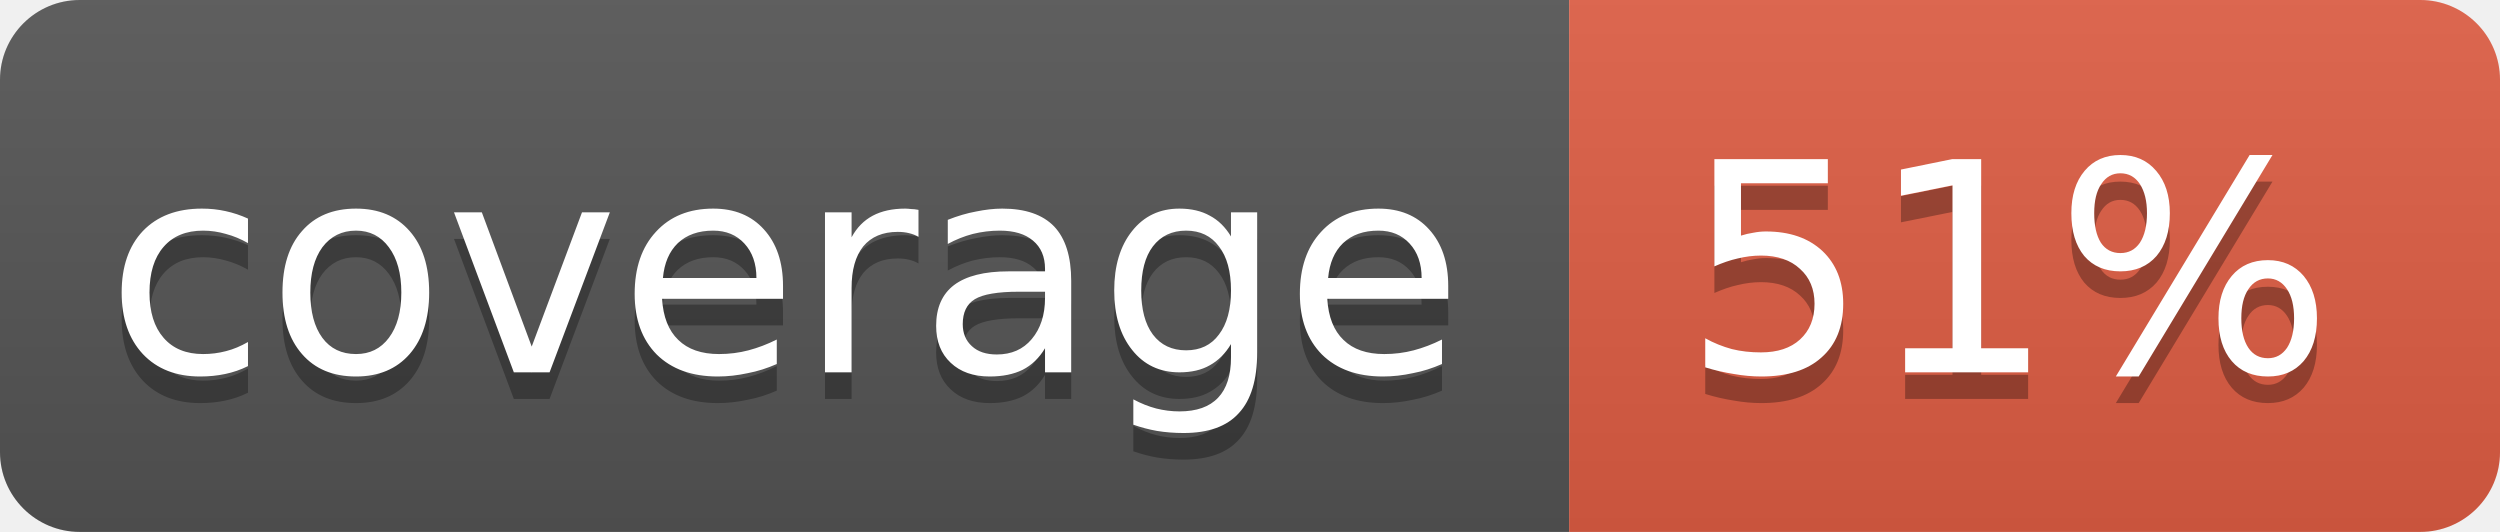
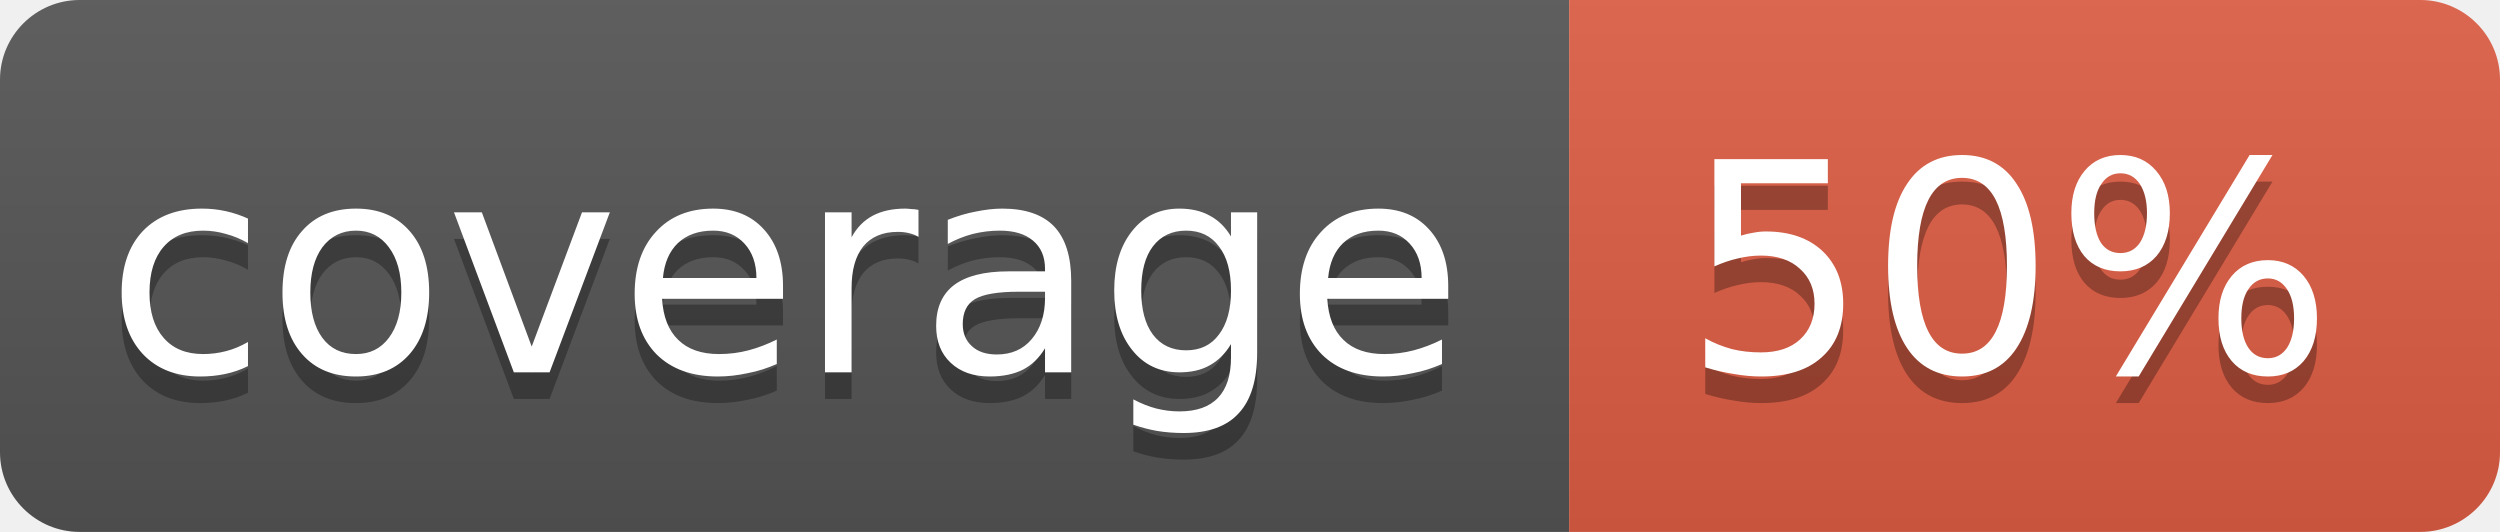
<svg xmlns="http://www.w3.org/2000/svg" width="94" height="20">
  <linearGradient id="b" x2="0" y2="100%">
    <stop offset="0" stop-color="#bbb" stop-opacity=".1" />
    <stop offset="1" stop-opacity=".1" />
  </linearGradient>
  <clipPath id="a">
    <rect width="94" height="20" rx="3" fill="#fff" />
  </clipPath>
  <g clip-path="url(#a)">
    <path fill="#555" d="M0 0h59v20H0z" />
    <path fill="#e05d44" d="M59 0h35v20H59z" />
    <path fill="url(#b)" d="M0 0h94v20H0z" />
  </g>
  <g fill="#fff" text-anchor="middle" font-family="DejaVu Sans,Verdana,Geneva,sans-serif" font-size="11">
    <text x="29.5" y="15" fill="#010101" fill-opacity=".3">coverage</text>
    <text x="29.5" y="14">coverage</text>
-     <text x="75.5" y="15" fill="#010101" fill-opacity=".3">51%</text>
-     <text x="75.5" y="14">51%</text>
+     <text x="75.5" y="15" fill="#010101" fill-opacity=".3">50%</text>
+     <text x="75.5" y="14">50%</text>
  </g>
</svg>
